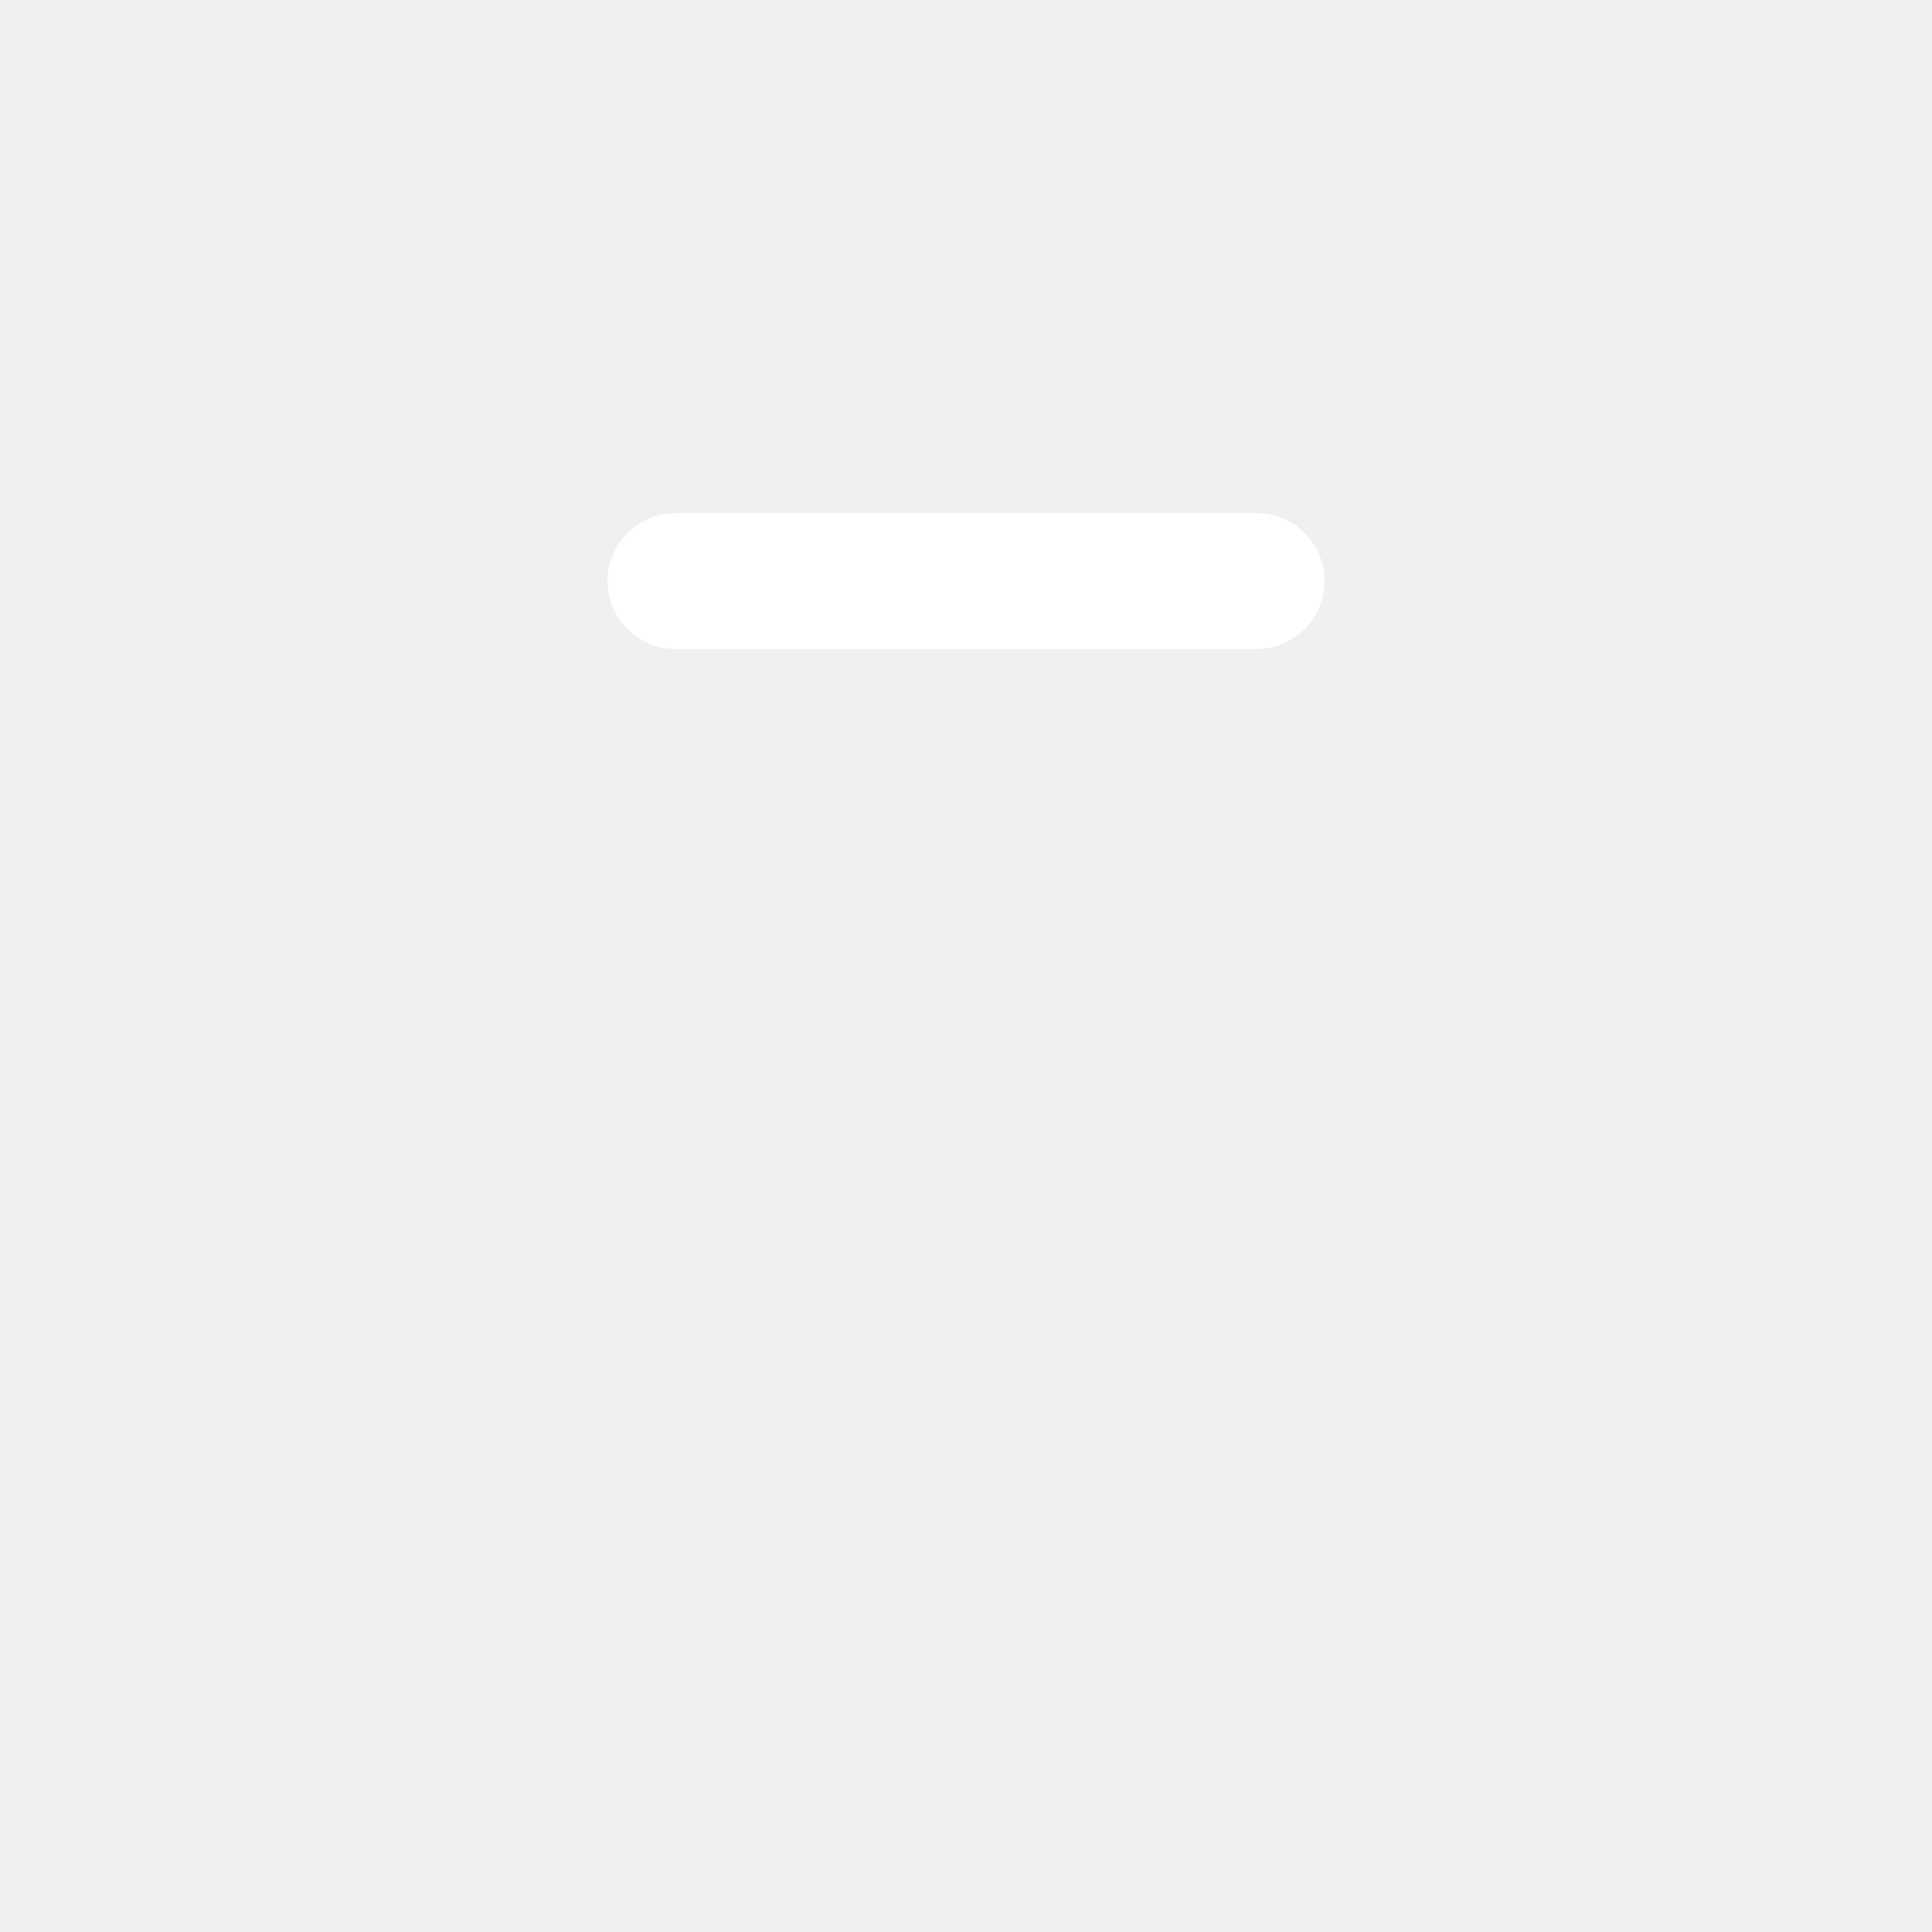
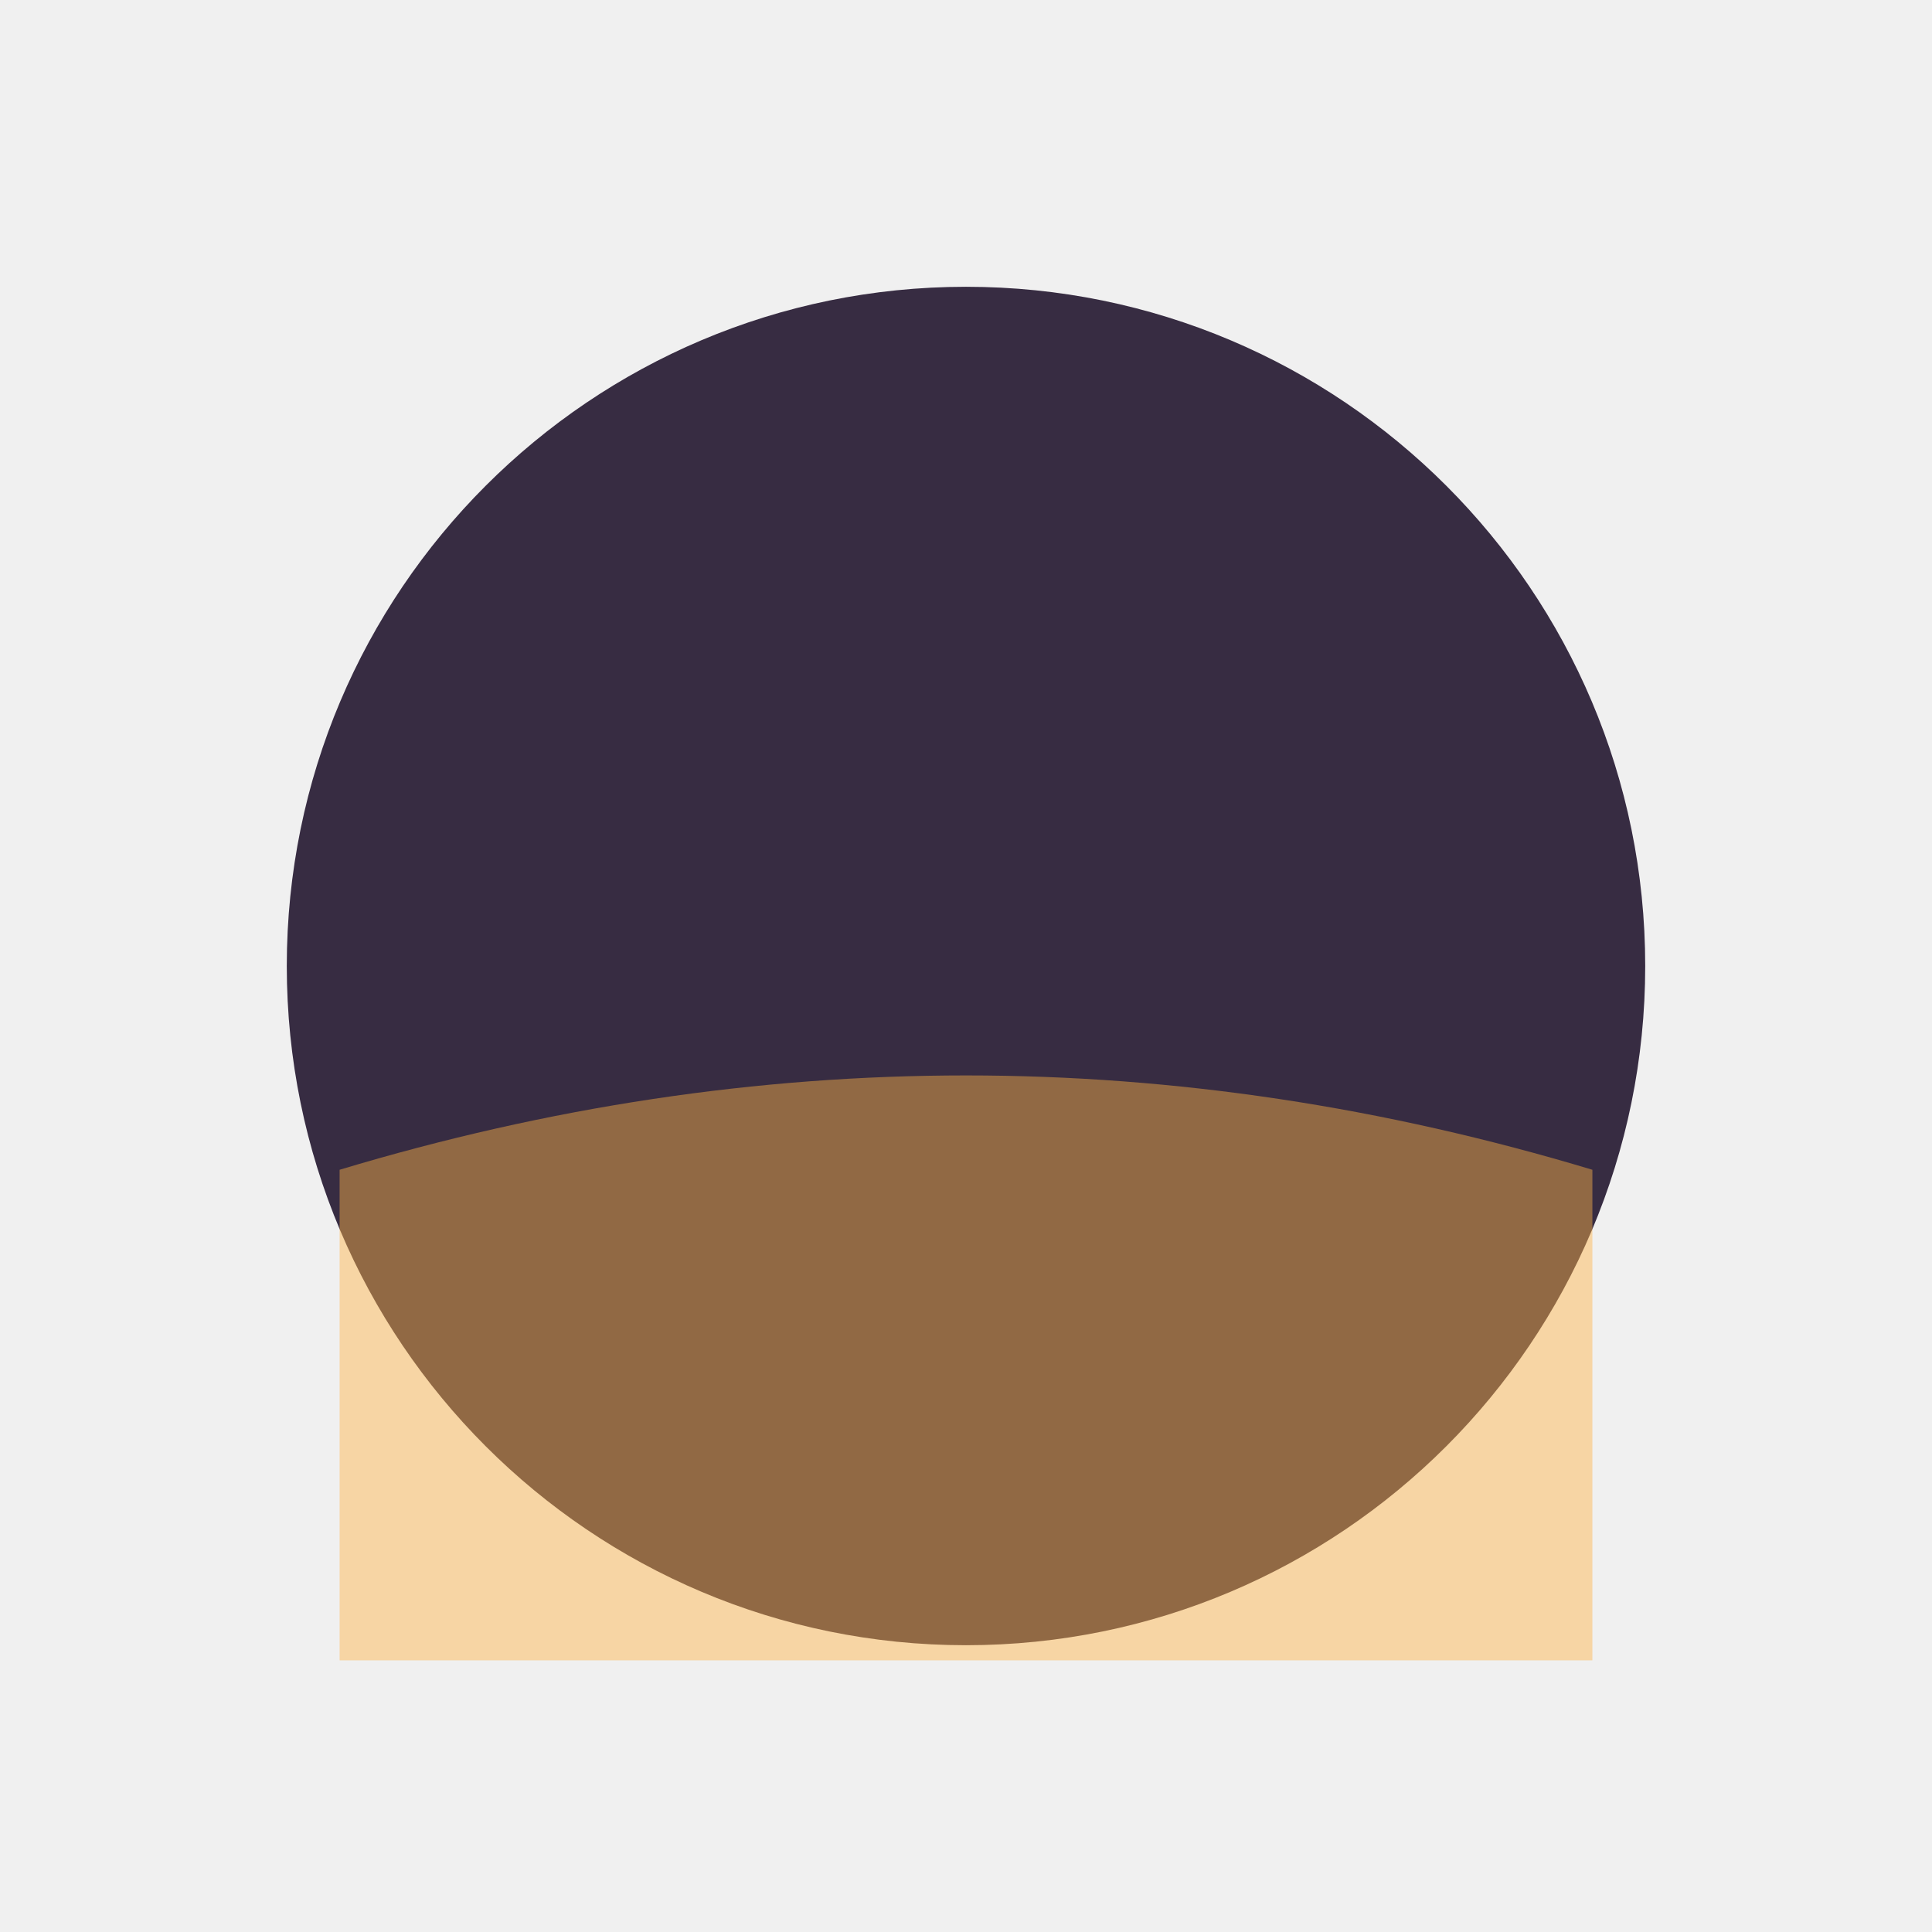
- <svg xmlns="http://www.w3.org/2000/svg" width="1024" height="1024" viewBox="0 0 1024 1024">
-   <rect x="322" y="272" width="380" height="72" rx="36" fill="#FFFFFF" />
+ <svg xmlns="http://www.w3.org/2000/svg" viewBox="0 0 1024 1024">
+   <circle cx="512" cy="512" r="360" fill="#1F122B" opacity="0.88" />
+   <path d="M180 620 Q512 520 844 620 L844 880 L180 880 Z" fill="#FFB347" opacity="0.45" />
</svg>
